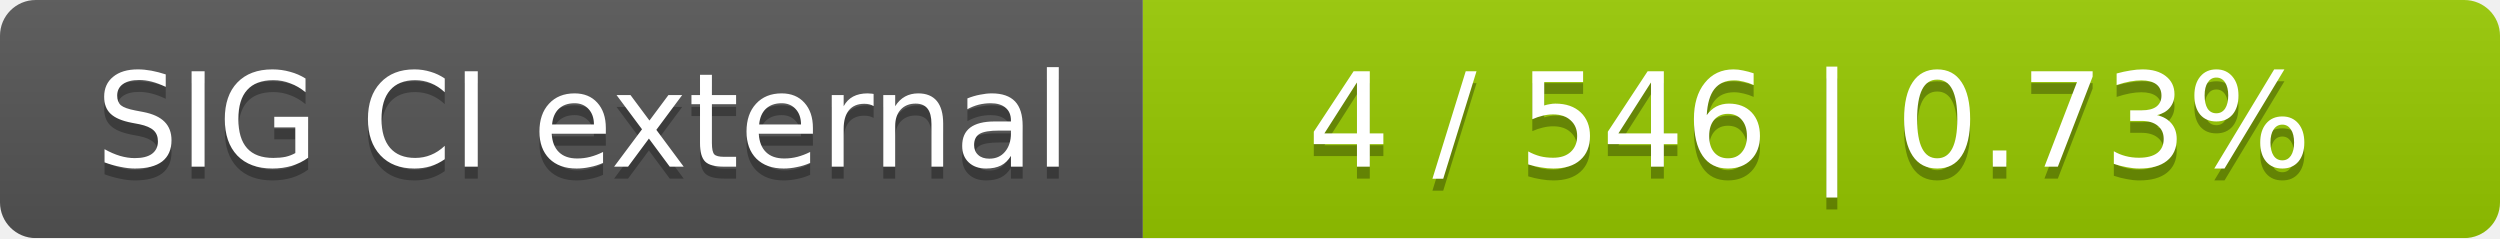
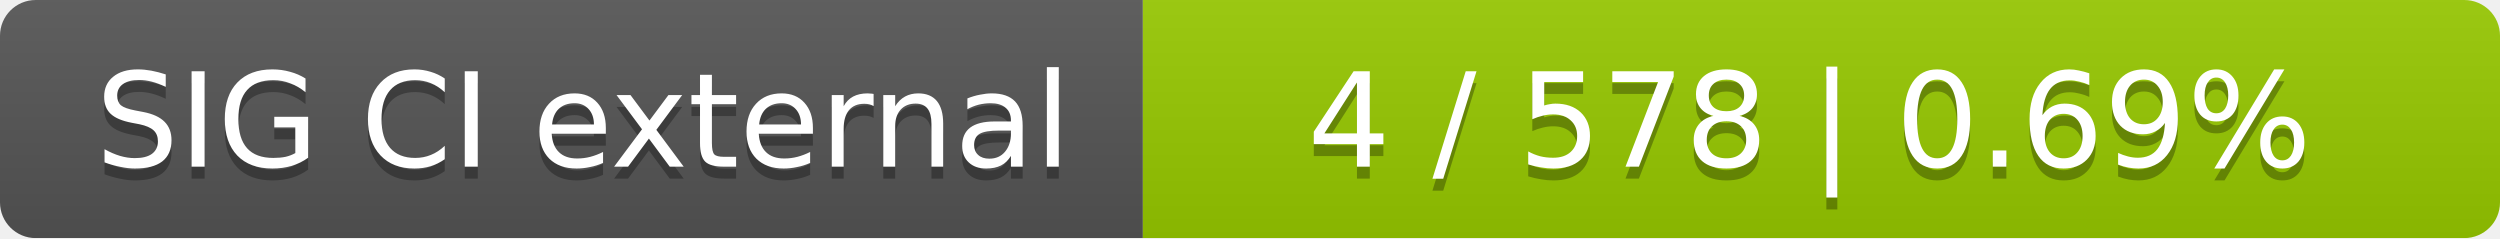
<svg xmlns="http://www.w3.org/2000/svg" width="210" height="20">
  <linearGradient id="smooth" x2="0" y2="100%">
    <stop offset="0" stop-color="#bbb" stop-opacity=".1" />
    <stop offset="1" stop-opacity=".1" />
  </linearGradient>
  <mask id="round">
    <rect width="210" height="20" rx="3" fill="#fff" />
  </mask>
  <g mask="url(#round)">
    <rect width="96" height="20" fill="#555" />
    <rect x="96" width="114" height="20" fill="#97ca00" />
    <rect width="210" height="20" fill="url(#smooth)" />
  </g>
  <g fill="#fff" text-anchor="middle" font-family="DejaVu Sans,Verdana,Geneva,sans-serif" font-size="11">
    <text x="49" y="15" fill="#010101" fill-opacity=".3">SIG CI external</text>
    <text x="49" y="14">SIG CI external</text>
-     <text x="152" y="15" fill="#010101" fill-opacity=".3">4 / 546    |    0.73%</text>
-     <text x="152" y="14">4 / 546    |    0.73%</text>
+     <text x="152" y="15" fill="#010101" fill-opacity=".3">4 / 578    |    0.69%</text>
+     <text x="152" y="14">4 / 578    |    0.69%</text>
  </g>
</svg>
